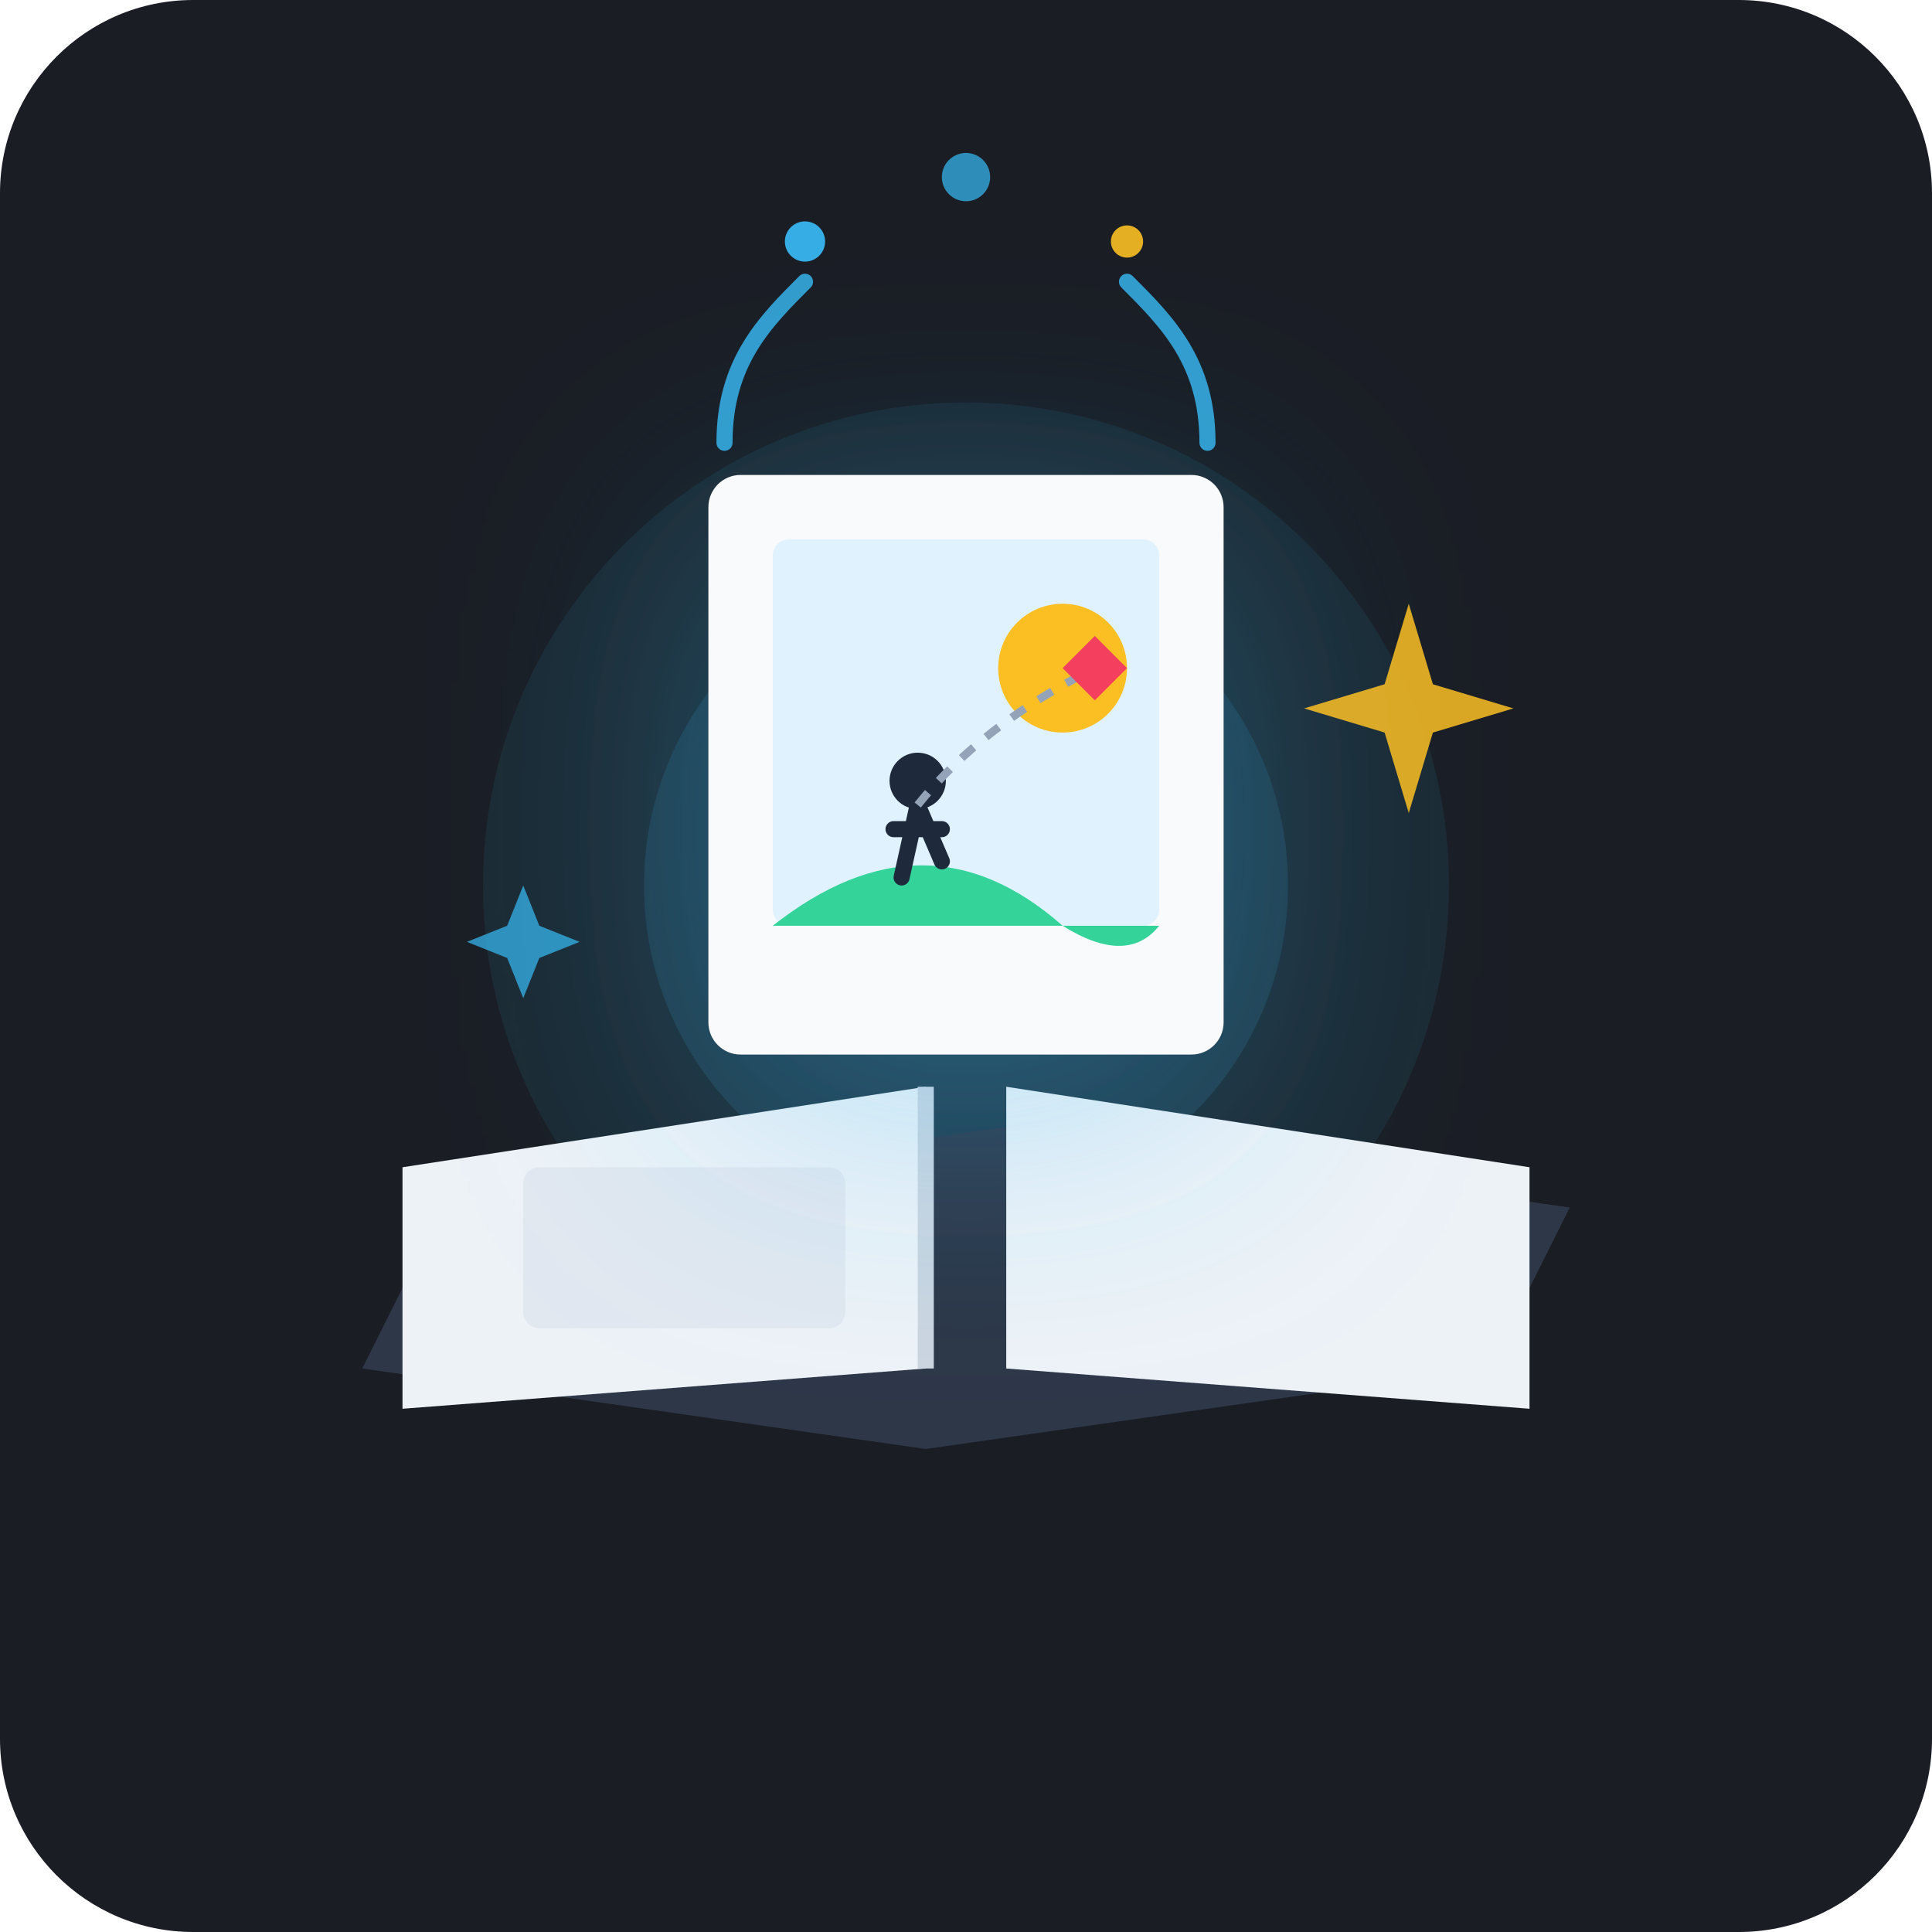
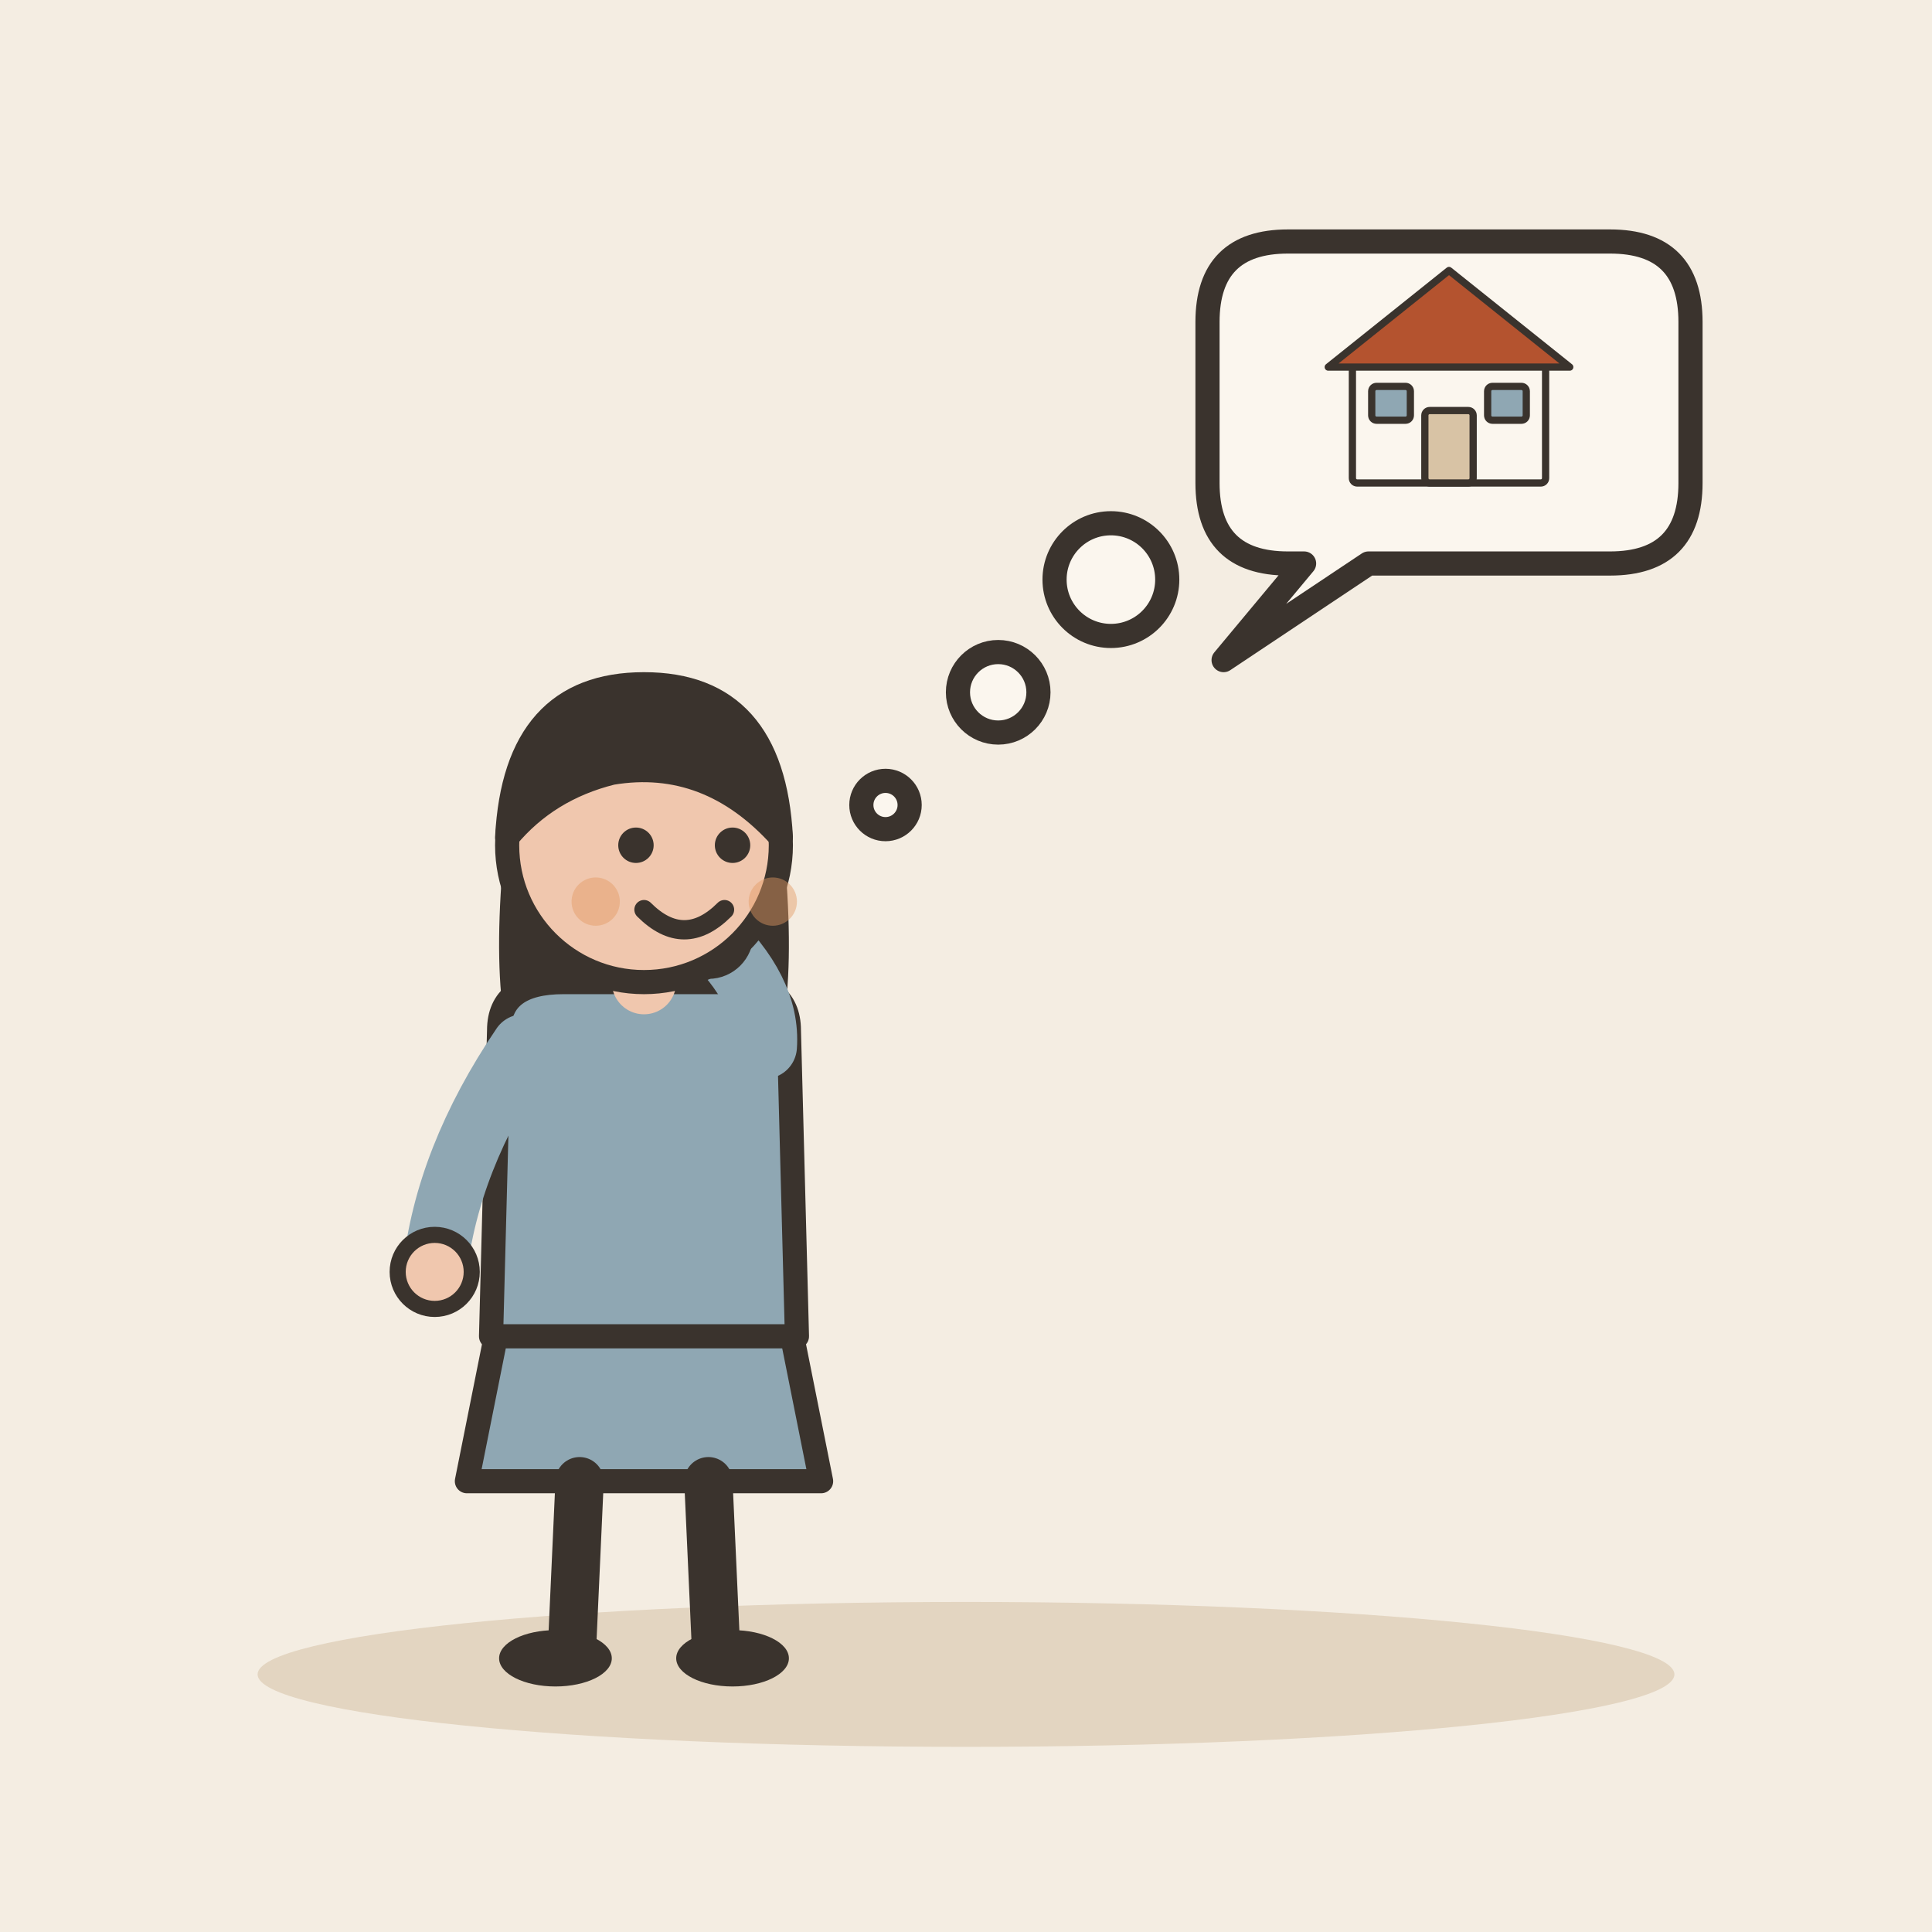
- <svg xmlns="http://www.w3.org/2000/svg" width="240" height="240" viewBox="0 0 240 240">
-   <rect width="240" height="240" rx="24" fill="#1A1D24" />
-   <circle cx="120" cy="110" r="60" fill="#38BDF8" opacity="0.08" />
-   <circle cx="120" cy="110" r="40" fill="#38BDF8" opacity="0.12" />
-   <g transform="translate(120, 155)">
-     <path d="M-75 15 L-5 25 L65 15 L75 -5 L5 -15 L-65 -5 Z" fill="#2D3748" />
-     <path d="M-70 -10 L-5 -20 L-5 15 L-70 20 Z" fill="#EDF2F7" />
-     <path d="M5 -20 L70 -10 L70 20 L5 15 Z" fill="#EDF2F7" />
-     <line x1="-5" y1="-20" x2="-5" y2="15" stroke="#CBD5E0" stroke-width="2" />
-     <rect x="-55" y="-10" width="40" height="20" rx="2" fill="#E2E8F0" />
+ <svg xmlns="http://www.w3.org/2000/svg" viewBox="0 0 240 240" data-style="editorial">
+   <rect width="240" height="240" fill="#F4EDE2" />
+   <ellipse cx="120" cy="208" rx="88" ry="9" fill="#E3D5C1" />
+   <g transform="translate(80 206)">
+     <path d="M-18 -42L-22 -22L22 -22L18 -42Z" fill="#8FA7B3" stroke="#3A332D" stroke-width="3" stroke-linecap="round" stroke-linejoin="round" />
+     <path d="M-8 -22L-9 0" stroke="#3A332D" stroke-width="6" stroke-linecap="round" fill="none" />
+     <path d="M8 -22L9 0" stroke="#3A332D" stroke-width="6" stroke-linecap="round" fill="none" />
+     <ellipse cx="-11" cy="0" rx="7" ry="3.5" fill="#3A332D" />
+     <ellipse cx="11" cy="0" rx="7" ry="3.5" fill="#3A332D" />
+     <path d="M-17 -104Q-20 -78 -14 -70L-6 -78L6 -78L14 -70Q20 -78 17 -104Z" fill="#3A332D" />
+     <path d="M-18 -78Q-18 -84 -10 -84L10 -84Q18 -84 18 -78L19 -40L-19 -40Z" fill="#8FA7B3" stroke="#3A332D" stroke-width="3" stroke-linecap="round" stroke-linejoin="round" />
+     <path d="M-15 -76Q-24.5 -62 -26 -48" fill="none" stroke="#8FA7B3" stroke-width="8" stroke-linecap="round" stroke-linejoin="round" />
+     <circle cx="-26" cy="-48" r="4.6" fill="#F0C7AE" stroke="#3A332D" stroke-linecap="round" stroke-linejoin="round" stroke-width="2" />
+     <path d="M15 -76Q15.5 -83 8 -90" fill="none" stroke="#8FA7B3" stroke-width="8" stroke-linecap="round" stroke-linejoin="round" />
+     <circle cx="8" cy="-90" r="4.6" fill="#F0C7AE" stroke="#3A332D" stroke-linecap="round" stroke-linejoin="round" stroke-width="2" />
+     <path d="M0 -84L0 -88" stroke="#F0C7AE" stroke-width="8" stroke-linecap="round" fill="none" />
+     <circle cx="0" cy="-101" r="17" fill="#F0C7AE" stroke="#3A332D" stroke-width="3" stroke-linecap="round" stroke-linejoin="round" />
+     <path d="M-17 -102Q-16 -121 0 -121Q16 -121 17 -102Q8 -112 -4 -110Q-12 -108 -17 -102Z" fill="#3A332D" stroke="#3A332D" stroke-width="3" stroke-linecap="round" stroke-linejoin="round" />
+     <circle cx="-1" cy="-101" r="2.2" fill="#3A332D" />
+     <circle cx="11" cy="-101" r="2.2" fill="#3A332D" />
+     <path d="M0 -93Q5 -88 10 -93" fill="none" stroke="#3A332D" stroke-width="2.4" stroke-linecap="round" stroke-linejoin="round" />
+     <circle cx="-6" cy="-94" r="3" fill="#E39A62" opacity="0.45" />
+     <circle cx="16" cy="-94" r="3" fill="#E39A62" opacity="0.45" />
  </g>
-   <g transform="translate(120, 95)">
-     <ellipse cx="0" cy="5" r="38" fill="#1E293B" stroke="#38BDF8" stroke-width="2" opacity="0.8" />
-     <rect x="-32" y="-36" width="64" height="72" rx="4" fill="#F8FAFC" filter="drop-shadow(0px 8px 16px rgba(56, 189, 248, 0.3))" />
-     <rect x="-24" y="-28" width="48" height="48" rx="2" fill="#E0F2FE" />
-     <circle cx="12" cy="-12" r="8" fill="#FBBF24" />
-     <path d="M-24 20 Q-5 5 12 20 Q20 25 24 20 L24 20 L-24 20 Z" fill="#34D399" />
-     <circle cx="-6" cy="2" r="3.5" fill="#1E293B" />
-     <path d="M-6 5 L-8 14 M-6 5 L-3 12 M-9 8 L-3 8" stroke="#1E293B" stroke-width="2" stroke-linecap="round" />
-     <path d="M-6 5 Q2 -5 16 -12" stroke="#94A3B8" stroke-width="1" fill="none" stroke-dasharray="2 2" />
-     <polygon points="16,-16 20,-12 16,-8 12,-12" fill="#F43F5E" />
+   <circle cx="110" cy="100" r="3" fill="#FBF6EE" stroke="#3A332D" stroke-width="3" stroke-linecap="round" stroke-linejoin="round" />
+   <circle cx="124" cy="86" r="5" fill="#FBF6EE" stroke="#3A332D" stroke-width="3" stroke-linecap="round" stroke-linejoin="round" />
+   <circle cx="138" cy="72" r="7" fill="#FBF6EE" stroke="#3A332D" stroke-width="3" stroke-linecap="round" stroke-linejoin="round" />
+   <path d="M150 40Q150 30 160 30L200 30Q210 30 210 40L210 60Q210 70 200 70L170 70L152 82L162 70L160 70Q150 70 150 60Z" fill="#FBF6EE" stroke="#3A332D" stroke-width="3" stroke-linecap="round" stroke-linejoin="round" />
+   <g transform="translate(180 50)">
+     <g transform="translate(0 10) scale(0.3 0.3)">
+       <rect x="-40" y="-50" width="80" height="50" rx="2" fill="#FBF6EE" stroke="#3A332D" stroke-width="3" stroke-linecap="round" stroke-linejoin="round" />
+       <path d="M-50 -48L0 -88L50 -48Z" fill="#B4532F" stroke="#3A332D" stroke-width="3" stroke-linecap="round" stroke-linejoin="round" />
+       <rect x="-10" y="-30" width="20" height="30" rx="2" fill="#D8C3A5" stroke="#3A332D" stroke-width="3" stroke-linecap="round" stroke-linejoin="round" />
+       <rect x="-32" y="-40" width="16" height="14" rx="2" fill="#8FA7B3" stroke="#3A332D" stroke-width="3" stroke-linecap="round" stroke-linejoin="round" />
+       <rect x="16" y="-40" width="16" height="14" rx="2" fill="#8FA7B3" stroke="#3A332D" stroke-width="3" stroke-linecap="round" stroke-linejoin="round" />
+     </g>
  </g>
-   <g stroke="#38BDF8" stroke-width="2" fill="none" stroke-linecap="round" opacity="0.8">
-     <path d="M90 55 C90 45 95 40 100 35" />
-     <path d="M150 55 C150 45 145 40 140 35" />
-   </g>
-   <circle cx="100" cy="30" r="2.5" fill="#38BDF8" opacity="0.9" />
-   <circle cx="140" cy="30" r="2" fill="#FBBF24" opacity="0.9" />
-   <circle cx="120" cy="22" r="3" fill="#38BDF8" opacity="0.7" />
-   <path d="M175 75 L178 85 L188 88 L178 91 L175 101 L172 91 L162 88 L172 85 Z" fill="#FBBF24" opacity="0.85" />
-   <path d="M65 110 L67 115 L72 117 L67 119 L65 124 L63 119 L58 117 L63 115 Z" fill="#38BDF8" opacity="0.7" />
</svg>
